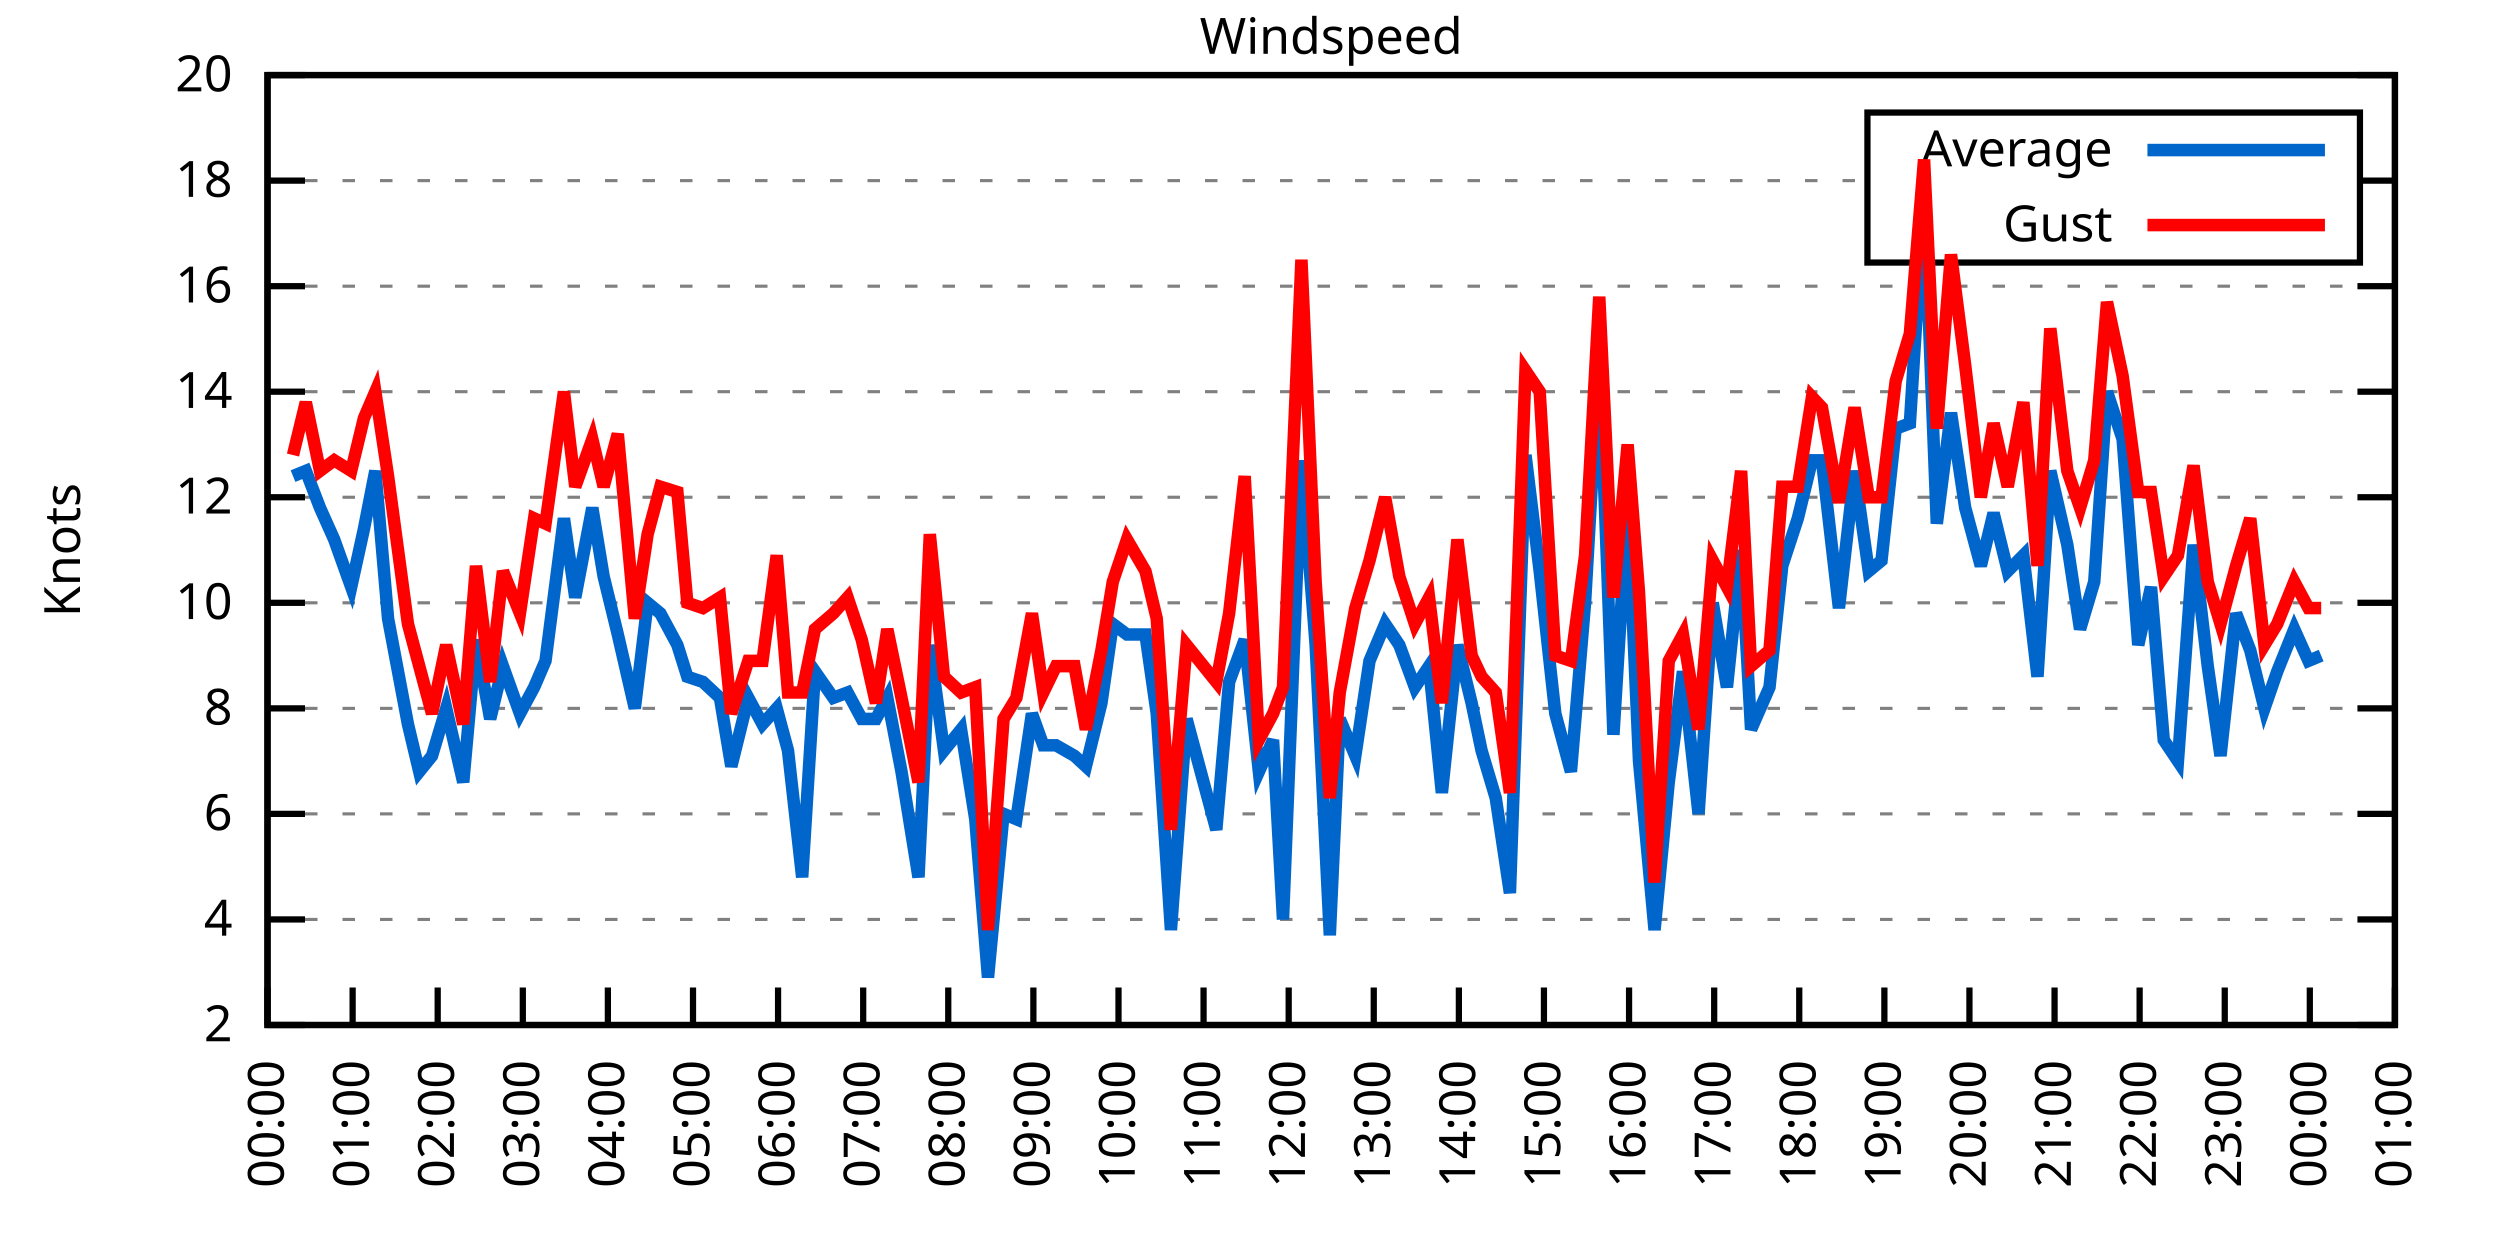
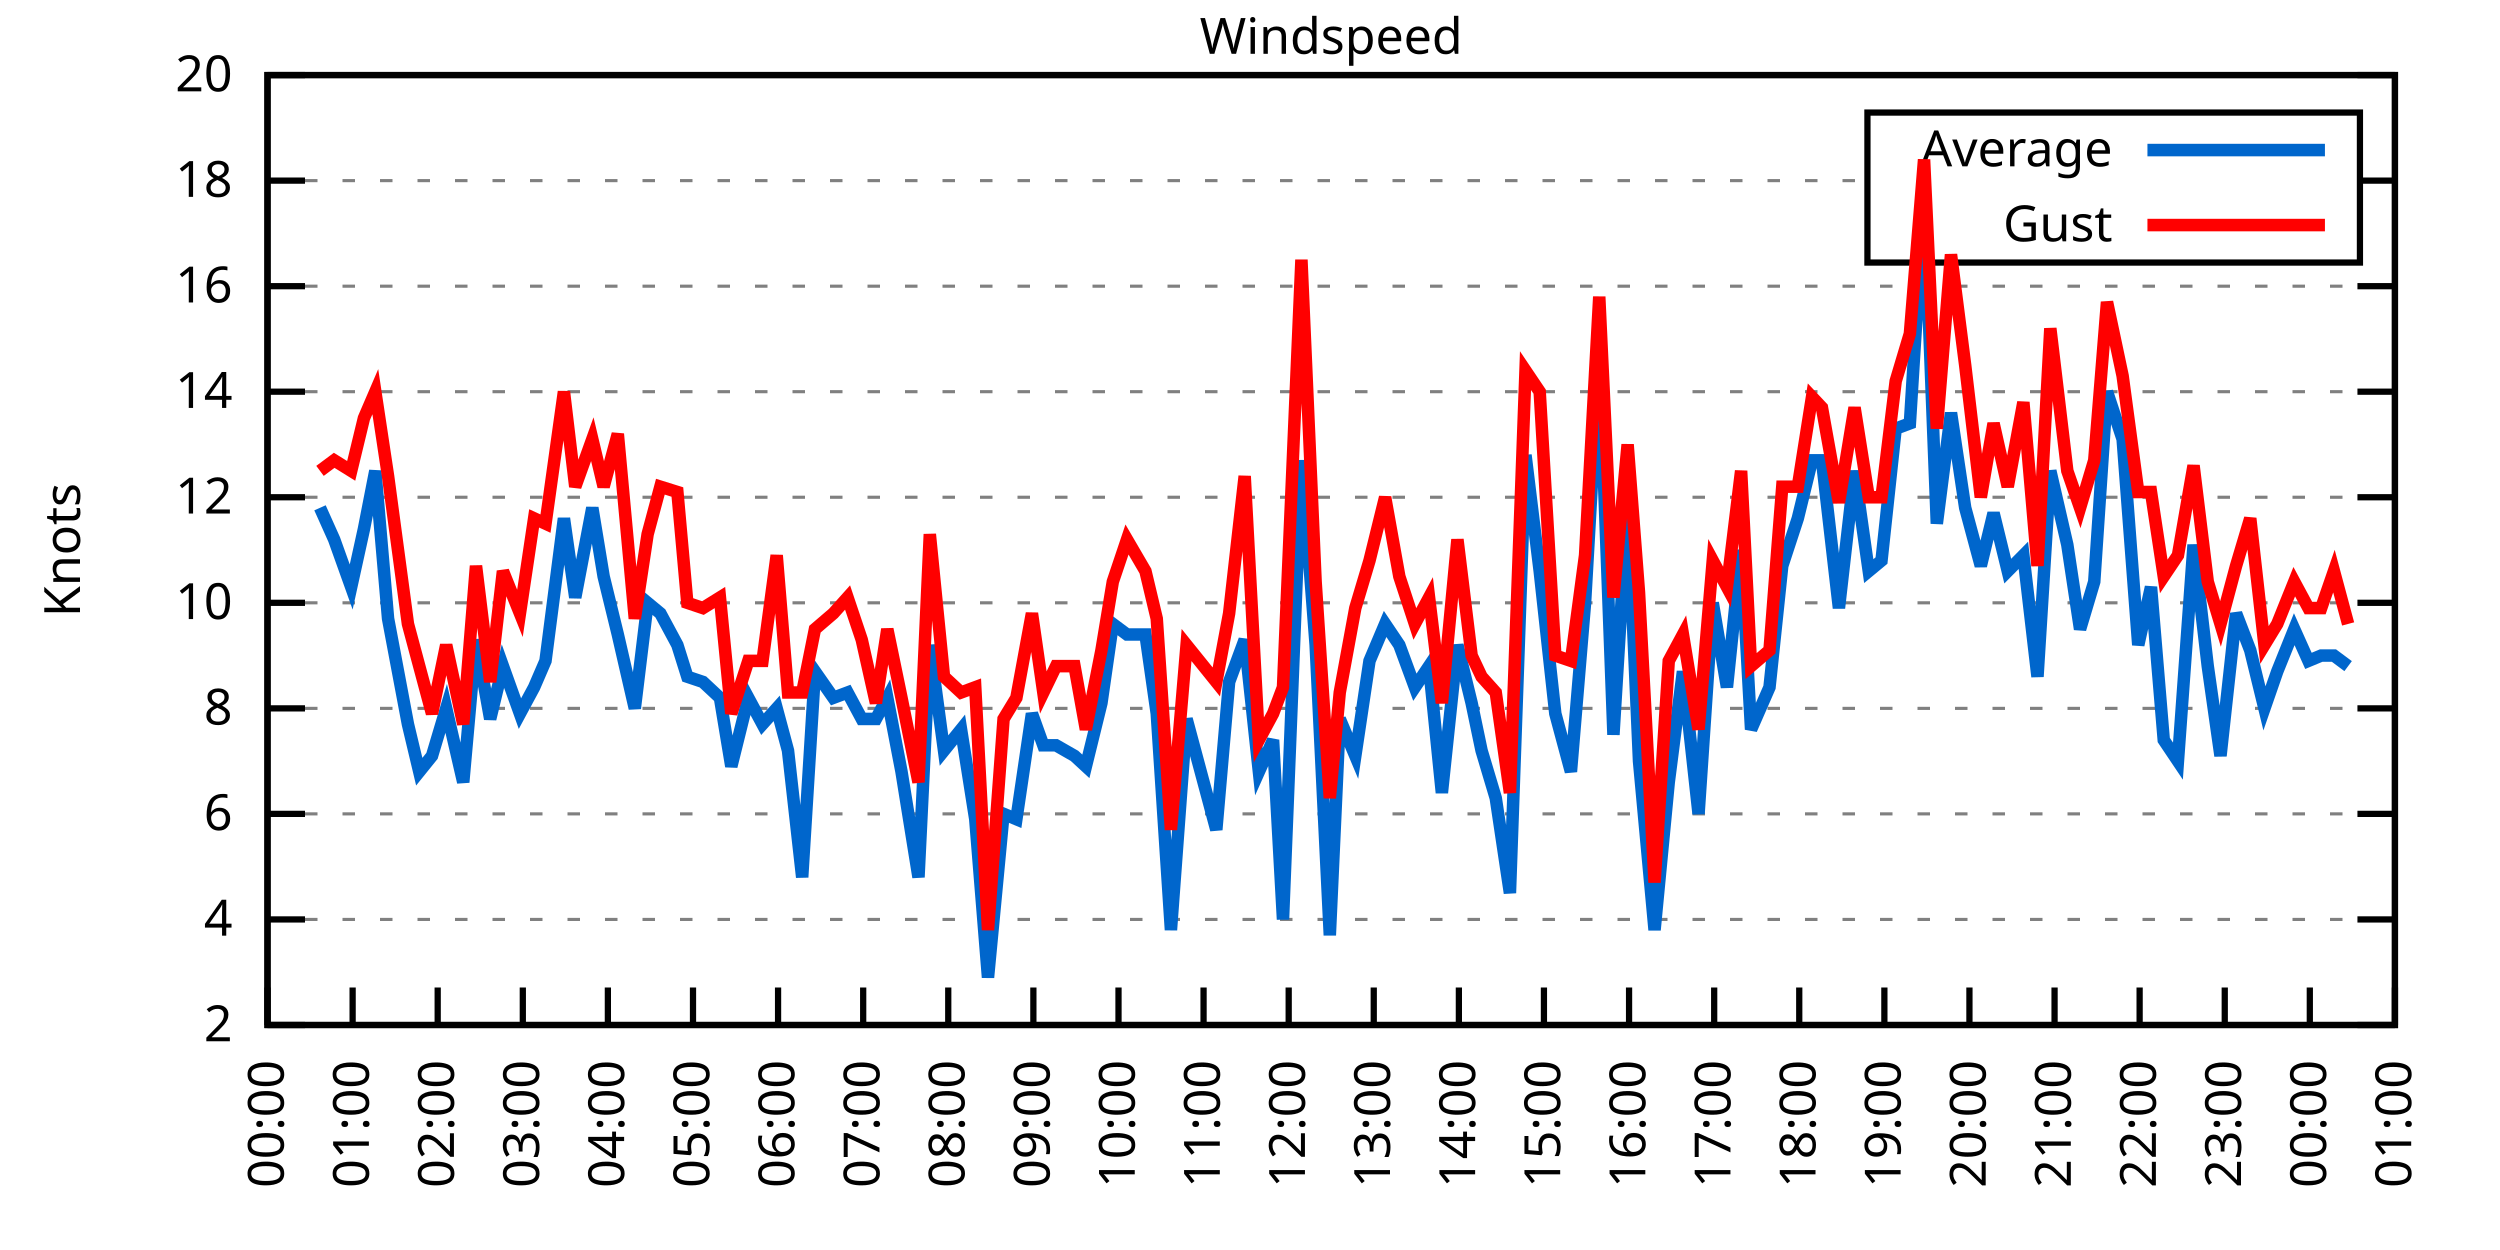
<svg xmlns="http://www.w3.org/2000/svg" xmlns:xlink="http://www.w3.org/1999/xlink" width="400" height="200" viewBox="0 0 400 200">
  <g id="gnuplot_canvas">
    <rect x="0" y="0" width="400" height="200" fill="none" />
    <defs>
      <circle id="gpDot" r="0.5" stroke-width="0.5" stroke="currentColor" />
      <path id="gpPt0" stroke-width="0.333" stroke="currentColor" d="M-1,0 h2 M0,-1 v2" />
      <path id="gpPt1" stroke-width="0.333" stroke="currentColor" d="M-1,-1 L1,1 M1,-1 L-1,1" />
      <path id="gpPt2" stroke-width="0.333" stroke="currentColor" d="M-1,0 L1,0 M0,-1 L0,1 M-1,-1 L1,1 M-1,1 L1,-1" />
      <rect id="gpPt3" stroke-width="0.333" stroke="currentColor" x="-1" y="-1" width="2" height="2" />
      <rect id="gpPt4" stroke-width="0.333" stroke="currentColor" fill="currentColor" x="-1" y="-1" width="2" height="2" />
      <circle id="gpPt5" stroke-width="0.333" stroke="currentColor" cx="0" cy="0" r="1" />
      <use xlink:href="#gpPt5" id="gpPt6" fill="currentColor" stroke="none" />
      <path id="gpPt7" stroke-width="0.333" stroke="currentColor" d="M0,-1.33 L-1.33,0.67 L1.33,0.67 z" />
      <use xlink:href="#gpPt7" id="gpPt8" fill="currentColor" stroke="none" />
      <use xlink:href="#gpPt7" id="gpPt9" stroke="currentColor" transform="rotate(180)" />
      <use xlink:href="#gpPt9" id="gpPt10" fill="currentColor" stroke="none" />
      <use xlink:href="#gpPt3" id="gpPt11" stroke="currentColor" transform="rotate(45)" />
      <use xlink:href="#gpPt11" id="gpPt12" fill="currentColor" stroke="none" />
      <path id="gpPt13" stroke-width="0.333" stroke="currentColor" d="M0,1.330 L1.265,0.411 L0.782,-1.067 L-0.782,-1.076 L-1.265,0.411 z" />
      <use xlink:href="#gpPt13" id="gpPt14" fill="currentColor" stroke="none" />
      <filter id="textbox" filterUnits="objectBoundingBox" x="0" y="0" height="1" width="1">
        <feFlood flood-color="white" flood-opacity="1" result="bgnd" />
        <feComposite in="SourceGraphic" in2="bgnd" operator="atop" />
      </filter>
      <filter id="greybox" filterUnits="objectBoundingBox" x="0" y="0" height="1" width="1">
        <feFlood flood-color="lightgrey" flood-opacity="1" result="grey" />
        <feComposite in="SourceGraphic" in2="grey" operator="atop" />
      </filter>
    </defs>
    <g fill="none" color="white" stroke="currentColor" stroke-width="1.00" stroke-linecap="butt" stroke-linejoin="miter">
</g>
    <g fill="none" color="black" stroke="currentColor" stroke-width="1.00" stroke-linecap="butt" stroke-linejoin="miter">
      <g stroke="none" shape-rendering="crispEdges">
        <polygon fill="rgb(255, 255, 255)" points="42.80,164.00 383.18,164.00 383.18,12.02 42.80,12.02 " />
      </g>
    </g>
    <g fill="none" color="black" stroke="currentColor" stroke-width="1.00" stroke-linecap="butt" stroke-linejoin="miter">
</g>
    <g fill="none" color="black" stroke="black" stroke-width="0.50" stroke-linecap="butt" stroke-linejoin="miter">
</g>
    <g fill="none" color="gray" stroke="currentColor" stroke-width="0.50" stroke-linecap="butt" stroke-linejoin="miter">
      <path stroke="gray" stroke-dasharray="2,4" class="gridline" d="M42.80,164.00 L383.19,164.00  " />
    </g>
    <g fill="none" color="gray" stroke="gray" stroke-width="1.00" stroke-linecap="butt" stroke-linejoin="miter">
</g>
    <g fill="none" color="black" stroke="currentColor" stroke-width="1.00" stroke-linecap="butt" stroke-linejoin="miter">
      <path stroke="black" d="M42.80,164.00 L48.80,164.00 M383.19,164.00 L377.19,164.00  " />
      <g transform="translate(37.20,166.60)" stroke="none" fill="black" font-family="Sans" font-size="8.00" text-anchor="end">
        <text>
          <tspan font-family="Sans"> 2</tspan>
        </text>
      </g>
    </g>
    <g fill="none" color="black" stroke="currentColor" stroke-width="1.00" stroke-linecap="butt" stroke-linejoin="miter">
</g>
    <g fill="none" color="black" stroke="black" stroke-width="0.50" stroke-linecap="butt" stroke-linejoin="miter">
</g>
    <g fill="none" color="gray" stroke="currentColor" stroke-width="0.50" stroke-linecap="butt" stroke-linejoin="miter">
      <path stroke="gray" stroke-dasharray="2,4" class="gridline" d="M42.80,147.11 L383.19,147.11  " />
    </g>
    <g fill="none" color="gray" stroke="gray" stroke-width="1.00" stroke-linecap="butt" stroke-linejoin="miter">
</g>
    <g fill="none" color="black" stroke="currentColor" stroke-width="1.00" stroke-linecap="butt" stroke-linejoin="miter">
      <path stroke="black" d="M42.80,147.11 L48.80,147.11 M383.19,147.11 L377.19,147.11  " />
      <g transform="translate(37.20,149.71)" stroke="none" fill="black" font-family="Sans" font-size="8.00" text-anchor="end">
        <text>
          <tspan font-family="Sans"> 4</tspan>
        </text>
      </g>
    </g>
    <g fill="none" color="black" stroke="currentColor" stroke-width="1.00" stroke-linecap="butt" stroke-linejoin="miter">
</g>
    <g fill="none" color="black" stroke="black" stroke-width="0.50" stroke-linecap="butt" stroke-linejoin="miter">
</g>
    <g fill="none" color="gray" stroke="currentColor" stroke-width="0.50" stroke-linecap="butt" stroke-linejoin="miter">
      <path stroke="gray" stroke-dasharray="2,4" class="gridline" d="M42.80,130.22 L383.19,130.22  " />
    </g>
    <g fill="none" color="gray" stroke="gray" stroke-width="1.00" stroke-linecap="butt" stroke-linejoin="miter">
</g>
    <g fill="none" color="black" stroke="currentColor" stroke-width="1.00" stroke-linecap="butt" stroke-linejoin="miter">
      <path stroke="black" d="M42.80,130.22 L48.80,130.22 M383.19,130.22 L377.19,130.22  " />
      <g transform="translate(37.20,132.82)" stroke="none" fill="black" font-family="Sans" font-size="8.00" text-anchor="end">
        <text>
          <tspan font-family="Sans"> 6</tspan>
        </text>
      </g>
    </g>
    <g fill="none" color="black" stroke="currentColor" stroke-width="1.00" stroke-linecap="butt" stroke-linejoin="miter">
</g>
    <g fill="none" color="black" stroke="black" stroke-width="0.50" stroke-linecap="butt" stroke-linejoin="miter">
</g>
    <g fill="none" color="gray" stroke="currentColor" stroke-width="0.50" stroke-linecap="butt" stroke-linejoin="miter">
      <path stroke="gray" stroke-dasharray="2,4" class="gridline" d="M42.80,113.34 L383.19,113.34  " />
    </g>
    <g fill="none" color="gray" stroke="gray" stroke-width="1.00" stroke-linecap="butt" stroke-linejoin="miter">
</g>
    <g fill="none" color="black" stroke="currentColor" stroke-width="1.00" stroke-linecap="butt" stroke-linejoin="miter">
      <path stroke="black" d="M42.80,113.34 L48.80,113.34 M383.19,113.34 L377.19,113.34  " />
      <g transform="translate(37.20,115.94)" stroke="none" fill="black" font-family="Sans" font-size="8.00" text-anchor="end">
        <text>
          <tspan font-family="Sans"> 8</tspan>
        </text>
      </g>
    </g>
    <g fill="none" color="black" stroke="currentColor" stroke-width="1.00" stroke-linecap="butt" stroke-linejoin="miter">
</g>
    <g fill="none" color="black" stroke="black" stroke-width="0.50" stroke-linecap="butt" stroke-linejoin="miter">
</g>
    <g fill="none" color="gray" stroke="currentColor" stroke-width="0.50" stroke-linecap="butt" stroke-linejoin="miter">
      <path stroke="gray" stroke-dasharray="2,4" class="gridline" d="M42.80,96.45 L383.19,96.45  " />
    </g>
    <g fill="none" color="gray" stroke="gray" stroke-width="1.00" stroke-linecap="butt" stroke-linejoin="miter">
</g>
    <g fill="none" color="black" stroke="currentColor" stroke-width="1.00" stroke-linecap="butt" stroke-linejoin="miter">
      <path stroke="black" d="M42.80,96.45 L48.80,96.45 M383.19,96.45 L377.19,96.45  " />
      <g transform="translate(37.20,99.05)" stroke="none" fill="black" font-family="Sans" font-size="8.00" text-anchor="end">
        <text>
          <tspan font-family="Sans"> 10</tspan>
        </text>
      </g>
    </g>
    <g fill="none" color="black" stroke="currentColor" stroke-width="1.00" stroke-linecap="butt" stroke-linejoin="miter">
</g>
    <g fill="none" color="black" stroke="black" stroke-width="0.50" stroke-linecap="butt" stroke-linejoin="miter">
</g>
    <g fill="none" color="gray" stroke="currentColor" stroke-width="0.50" stroke-linecap="butt" stroke-linejoin="miter">
      <path stroke="gray" stroke-dasharray="2,4" class="gridline" d="M42.80,79.56 L383.19,79.56  " />
    </g>
    <g fill="none" color="gray" stroke="gray" stroke-width="1.00" stroke-linecap="butt" stroke-linejoin="miter">
</g>
    <g fill="none" color="black" stroke="currentColor" stroke-width="1.00" stroke-linecap="butt" stroke-linejoin="miter">
      <path stroke="black" d="M42.80,79.56 L48.80,79.56 M383.19,79.56 L377.19,79.56  " />
      <g transform="translate(37.20,82.16)" stroke="none" fill="black" font-family="Sans" font-size="8.00" text-anchor="end">
        <text>
          <tspan font-family="Sans"> 12</tspan>
        </text>
      </g>
    </g>
    <g fill="none" color="black" stroke="currentColor" stroke-width="1.00" stroke-linecap="butt" stroke-linejoin="miter">
</g>
    <g fill="none" color="black" stroke="black" stroke-width="0.50" stroke-linecap="butt" stroke-linejoin="miter">
</g>
    <g fill="none" color="gray" stroke="currentColor" stroke-width="0.50" stroke-linecap="butt" stroke-linejoin="miter">
      <path stroke="gray" stroke-dasharray="2,4" class="gridline" d="M42.80,62.67 L383.19,62.67  " />
    </g>
    <g fill="none" color="gray" stroke="gray" stroke-width="1.00" stroke-linecap="butt" stroke-linejoin="miter">
</g>
    <g fill="none" color="black" stroke="currentColor" stroke-width="1.00" stroke-linecap="butt" stroke-linejoin="miter">
      <path stroke="black" d="M42.80,62.67 L48.80,62.67 M383.19,62.67 L377.19,62.67  " />
      <g transform="translate(37.20,65.27)" stroke="none" fill="black" font-family="Sans" font-size="8.00" text-anchor="end">
        <text>
          <tspan font-family="Sans"> 14</tspan>
        </text>
      </g>
    </g>
    <g fill="none" color="black" stroke="currentColor" stroke-width="1.00" stroke-linecap="butt" stroke-linejoin="miter">
</g>
    <g fill="none" color="black" stroke="black" stroke-width="0.50" stroke-linecap="butt" stroke-linejoin="miter">
</g>
    <g fill="none" color="gray" stroke="currentColor" stroke-width="0.50" stroke-linecap="butt" stroke-linejoin="miter">
      <path stroke="gray" stroke-dasharray="2,4" class="gridline" d="M42.80,45.79 L383.19,45.79  " />
    </g>
    <g fill="none" color="gray" stroke="gray" stroke-width="1.00" stroke-linecap="butt" stroke-linejoin="miter">
</g>
    <g fill="none" color="black" stroke="currentColor" stroke-width="1.00" stroke-linecap="butt" stroke-linejoin="miter">
      <path stroke="black" d="M42.80,45.79 L48.80,45.79 M383.19,45.79 L377.19,45.79  " />
      <g transform="translate(37.20,48.39)" stroke="none" fill="black" font-family="Sans" font-size="8.00" text-anchor="end">
        <text>
          <tspan font-family="Sans"> 16</tspan>
        </text>
      </g>
    </g>
    <g fill="none" color="black" stroke="currentColor" stroke-width="1.00" stroke-linecap="butt" stroke-linejoin="miter">
</g>
    <g fill="none" color="black" stroke="black" stroke-width="0.50" stroke-linecap="butt" stroke-linejoin="miter">
</g>
    <g fill="none" color="gray" stroke="currentColor" stroke-width="0.50" stroke-linecap="butt" stroke-linejoin="miter">
      <path stroke="gray" stroke-dasharray="2,4" class="gridline" d="M42.80,28.90 L298.79,28.90 M377.59,28.90 L383.19,28.90  " />
    </g>
    <g fill="none" color="gray" stroke="gray" stroke-width="1.00" stroke-linecap="butt" stroke-linejoin="miter">
</g>
    <g fill="none" color="black" stroke="currentColor" stroke-width="1.00" stroke-linecap="butt" stroke-linejoin="miter">
      <path stroke="black" d="M42.80,28.90 L48.80,28.90 M383.19,28.90 L377.19,28.90  " />
      <g transform="translate(37.20,31.50)" stroke="none" fill="black" font-family="Sans" font-size="8.00" text-anchor="end">
        <text>
          <tspan font-family="Sans"> 18</tspan>
        </text>
      </g>
    </g>
    <g fill="none" color="black" stroke="currentColor" stroke-width="1.00" stroke-linecap="butt" stroke-linejoin="miter">
</g>
    <g fill="none" color="black" stroke="black" stroke-width="0.50" stroke-linecap="butt" stroke-linejoin="miter">
</g>
    <g fill="none" color="gray" stroke="currentColor" stroke-width="0.50" stroke-linecap="butt" stroke-linejoin="miter">
      <path stroke="gray" stroke-dasharray="2,4" class="gridline" d="M42.80,12.01 L383.19,12.01  " />
    </g>
    <g fill="none" color="gray" stroke="gray" stroke-width="1.00" stroke-linecap="butt" stroke-linejoin="miter">
</g>
    <g fill="none" color="black" stroke="currentColor" stroke-width="1.00" stroke-linecap="butt" stroke-linejoin="miter">
      <path stroke="black" d="M42.80,12.01 L48.80,12.01 M383.19,12.01 L377.19,12.01  " />
      <g transform="translate(37.20,14.61)" stroke="none" fill="black" font-family="Sans" font-size="8.00" text-anchor="end">
        <text>
          <tspan font-family="Sans"> 20</tspan>
        </text>
      </g>
    </g>
    <g fill="none" color="black" stroke="currentColor" stroke-width="1.00" stroke-linecap="butt" stroke-linejoin="miter">
      <path stroke="black" d="M42.80,164.00 L42.80,158.00  " />
      <g transform="translate(45.40,169.60) rotate(270.00)" stroke="none" fill="black" font-family="Sans" font-size="8.00" text-anchor="end">
        <text>
          <tspan font-family="Sans">00:00</tspan>
        </text>
      </g>
    </g>
    <g fill="none" color="black" stroke="currentColor" stroke-width="1.00" stroke-linecap="butt" stroke-linejoin="miter">
      <path stroke="black" d="M56.42,164.00 L56.42,158.00  " />
      <g transform="translate(59.02,169.60) rotate(270.00)" stroke="none" fill="black" font-family="Sans" font-size="8.00" text-anchor="end">
        <text>
          <tspan font-family="Sans">01:00</tspan>
        </text>
      </g>
    </g>
    <g fill="none" color="black" stroke="currentColor" stroke-width="1.00" stroke-linecap="butt" stroke-linejoin="miter">
      <path stroke="black" d="M70.03,164.00 L70.03,158.00  " />
      <g transform="translate(72.63,169.60) rotate(270.00)" stroke="none" fill="black" font-family="Sans" font-size="8.00" text-anchor="end">
        <text>
          <tspan font-family="Sans">02:00</tspan>
        </text>
      </g>
    </g>
    <g fill="none" color="black" stroke="currentColor" stroke-width="1.00" stroke-linecap="butt" stroke-linejoin="miter">
      <path stroke="black" d="M83.65,164.00 L83.65,158.00  " />
      <g transform="translate(86.25,169.60) rotate(270.00)" stroke="none" fill="black" font-family="Sans" font-size="8.00" text-anchor="end">
        <text>
          <tspan font-family="Sans">03:00</tspan>
        </text>
      </g>
    </g>
    <g fill="none" color="black" stroke="currentColor" stroke-width="1.00" stroke-linecap="butt" stroke-linejoin="miter">
      <path stroke="black" d="M97.26,164.00 L97.26,158.00  " />
      <g transform="translate(99.86,169.60) rotate(270.00)" stroke="none" fill="black" font-family="Sans" font-size="8.00" text-anchor="end">
        <text>
          <tspan font-family="Sans">04:00</tspan>
        </text>
      </g>
    </g>
    <g fill="none" color="black" stroke="currentColor" stroke-width="1.00" stroke-linecap="butt" stroke-linejoin="miter">
      <path stroke="black" d="M110.88,164.00 L110.88,158.00  " />
      <g transform="translate(113.48,169.60) rotate(270.00)" stroke="none" fill="black" font-family="Sans" font-size="8.00" text-anchor="end">
        <text>
          <tspan font-family="Sans">05:00</tspan>
        </text>
      </g>
    </g>
    <g fill="none" color="black" stroke="currentColor" stroke-width="1.00" stroke-linecap="butt" stroke-linejoin="miter">
      <path stroke="black" d="M124.49,164.00 L124.49,158.00  " />
      <g transform="translate(127.09,169.60) rotate(270.00)" stroke="none" fill="black" font-family="Sans" font-size="8.00" text-anchor="end">
        <text>
          <tspan font-family="Sans">06:00</tspan>
        </text>
      </g>
    </g>
    <g fill="none" color="black" stroke="currentColor" stroke-width="1.00" stroke-linecap="butt" stroke-linejoin="miter">
      <path stroke="black" d="M138.11,164.00 L138.11,158.00  " />
      <g transform="translate(140.71,169.60) rotate(270.00)" stroke="none" fill="black" font-family="Sans" font-size="8.00" text-anchor="end">
        <text>
          <tspan font-family="Sans">07:00</tspan>
        </text>
      </g>
    </g>
    <g fill="none" color="black" stroke="currentColor" stroke-width="1.00" stroke-linecap="butt" stroke-linejoin="miter">
      <path stroke="black" d="M151.72,164.00 L151.72,158.00  " />
      <g transform="translate(154.32,169.60) rotate(270.00)" stroke="none" fill="black" font-family="Sans" font-size="8.00" text-anchor="end">
        <text>
          <tspan font-family="Sans">08:00</tspan>
        </text>
      </g>
    </g>
    <g fill="none" color="black" stroke="currentColor" stroke-width="1.00" stroke-linecap="butt" stroke-linejoin="miter">
      <path stroke="black" d="M165.34,164.00 L165.34,158.00  " />
      <g transform="translate(167.94,169.60) rotate(270.00)" stroke="none" fill="black" font-family="Sans" font-size="8.00" text-anchor="end">
        <text>
          <tspan font-family="Sans">09:00</tspan>
        </text>
      </g>
    </g>
    <g fill="none" color="black" stroke="currentColor" stroke-width="1.00" stroke-linecap="butt" stroke-linejoin="miter">
      <path stroke="black" d="M178.96,164.00 L178.96,158.00  " />
      <g transform="translate(181.56,169.60) rotate(270.00)" stroke="none" fill="black" font-family="Sans" font-size="8.00" text-anchor="end">
        <text>
          <tspan font-family="Sans">10:00</tspan>
        </text>
      </g>
    </g>
    <g fill="none" color="black" stroke="currentColor" stroke-width="1.00" stroke-linecap="butt" stroke-linejoin="miter">
      <path stroke="black" d="M192.57,164.00 L192.57,158.00  " />
      <g transform="translate(195.17,169.60) rotate(270.00)" stroke="none" fill="black" font-family="Sans" font-size="8.00" text-anchor="end">
        <text>
          <tspan font-family="Sans">11:00</tspan>
        </text>
      </g>
    </g>
    <g fill="none" color="black" stroke="currentColor" stroke-width="1.00" stroke-linecap="butt" stroke-linejoin="miter">
      <path stroke="black" d="M206.19,164.00 L206.19,158.00  " />
      <g transform="translate(208.79,169.60) rotate(270.00)" stroke="none" fill="black" font-family="Sans" font-size="8.00" text-anchor="end">
        <text>
          <tspan font-family="Sans">12:00</tspan>
        </text>
      </g>
    </g>
    <g fill="none" color="black" stroke="currentColor" stroke-width="1.00" stroke-linecap="butt" stroke-linejoin="miter">
      <path stroke="black" d="M219.80,164.00 L219.80,158.00  " />
      <g transform="translate(222.40,169.60) rotate(270.00)" stroke="none" fill="black" font-family="Sans" font-size="8.00" text-anchor="end">
        <text>
          <tspan font-family="Sans">13:00</tspan>
        </text>
      </g>
    </g>
    <g fill="none" color="black" stroke="currentColor" stroke-width="1.00" stroke-linecap="butt" stroke-linejoin="miter">
      <path stroke="black" d="M233.42,164.00 L233.42,158.00  " />
      <g transform="translate(236.02,169.60) rotate(270.00)" stroke="none" fill="black" font-family="Sans" font-size="8.00" text-anchor="end">
        <text>
          <tspan font-family="Sans">14:00</tspan>
        </text>
      </g>
    </g>
    <g fill="none" color="black" stroke="currentColor" stroke-width="1.00" stroke-linecap="butt" stroke-linejoin="miter">
      <path stroke="black" d="M247.03,164.00 L247.03,158.00  " />
      <g transform="translate(249.63,169.60) rotate(270.00)" stroke="none" fill="black" font-family="Sans" font-size="8.00" text-anchor="end">
        <text>
          <tspan font-family="Sans">15:00</tspan>
        </text>
      </g>
    </g>
    <g fill="none" color="black" stroke="currentColor" stroke-width="1.00" stroke-linecap="butt" stroke-linejoin="miter">
      <path stroke="black" d="M260.65,164.00 L260.65,158.00  " />
      <g transform="translate(263.25,169.60) rotate(270.00)" stroke="none" fill="black" font-family="Sans" font-size="8.00" text-anchor="end">
        <text>
          <tspan font-family="Sans">16:00</tspan>
        </text>
      </g>
    </g>
    <g fill="none" color="black" stroke="currentColor" stroke-width="1.00" stroke-linecap="butt" stroke-linejoin="miter">
      <path stroke="black" d="M274.27,164.00 L274.27,158.00  " />
      <g transform="translate(276.87,169.60) rotate(270.00)" stroke="none" fill="black" font-family="Sans" font-size="8.00" text-anchor="end">
        <text>
          <tspan font-family="Sans">17:00</tspan>
        </text>
      </g>
    </g>
    <g fill="none" color="black" stroke="currentColor" stroke-width="1.00" stroke-linecap="butt" stroke-linejoin="miter">
      <path stroke="black" d="M287.88,164.00 L287.88,158.00  " />
      <g transform="translate(290.48,169.60) rotate(270.00)" stroke="none" fill="black" font-family="Sans" font-size="8.00" text-anchor="end">
        <text>
          <tspan font-family="Sans">18:00</tspan>
        </text>
      </g>
    </g>
    <g fill="none" color="black" stroke="currentColor" stroke-width="1.00" stroke-linecap="butt" stroke-linejoin="miter">
      <path stroke="black" d="M301.50,164.00 L301.50,158.00  " />
      <g transform="translate(304.10,169.60) rotate(270.00)" stroke="none" fill="black" font-family="Sans" font-size="8.00" text-anchor="end">
        <text>
          <tspan font-family="Sans">19:00</tspan>
        </text>
      </g>
    </g>
    <g fill="none" color="black" stroke="currentColor" stroke-width="1.00" stroke-linecap="butt" stroke-linejoin="miter">
      <path stroke="black" d="M315.11,164.00 L315.11,158.00  " />
      <g transform="translate(317.71,169.60) rotate(270.00)" stroke="none" fill="black" font-family="Sans" font-size="8.00" text-anchor="end">
        <text>
          <tspan font-family="Sans">20:00</tspan>
        </text>
      </g>
    </g>
    <g fill="none" color="black" stroke="currentColor" stroke-width="1.00" stroke-linecap="butt" stroke-linejoin="miter">
      <path stroke="black" d="M328.73,164.00 L328.73,158.00  " />
      <g transform="translate(331.33,169.60) rotate(270.00)" stroke="none" fill="black" font-family="Sans" font-size="8.00" text-anchor="end">
        <text>
          <tspan font-family="Sans">21:00</tspan>
        </text>
      </g>
    </g>
    <g fill="none" color="black" stroke="currentColor" stroke-width="1.00" stroke-linecap="butt" stroke-linejoin="miter">
      <path stroke="black" d="M342.34,164.00 L342.34,158.00  " />
      <g transform="translate(344.94,169.60) rotate(270.00)" stroke="none" fill="black" font-family="Sans" font-size="8.00" text-anchor="end">
        <text>
          <tspan font-family="Sans">22:00</tspan>
        </text>
      </g>
    </g>
    <g fill="none" color="black" stroke="currentColor" stroke-width="1.00" stroke-linecap="butt" stroke-linejoin="miter">
      <path stroke="black" d="M355.96,164.00 L355.96,158.00  " />
      <g transform="translate(358.56,169.60) rotate(270.00)" stroke="none" fill="black" font-family="Sans" font-size="8.00" text-anchor="end">
        <text>
          <tspan font-family="Sans">23:00</tspan>
        </text>
      </g>
    </g>
    <g fill="none" color="black" stroke="currentColor" stroke-width="1.00" stroke-linecap="butt" stroke-linejoin="miter">
      <path stroke="black" d="M369.57,164.00 L369.57,158.00  " />
      <g transform="translate(372.17,169.60) rotate(270.00)" stroke="none" fill="black" font-family="Sans" font-size="8.00" text-anchor="end">
        <text>
          <tspan font-family="Sans">00:00</tspan>
        </text>
      </g>
    </g>
    <g fill="none" color="black" stroke="currentColor" stroke-width="1.00" stroke-linecap="butt" stroke-linejoin="miter">
      <path stroke="black" d="M383.19,164.00 L383.19,158.00  " />
      <g transform="translate(385.79,169.60) rotate(270.00)" stroke="none" fill="black" font-family="Sans" font-size="8.00" text-anchor="end">
        <text>
          <tspan font-family="Sans">01:00</tspan>
        </text>
      </g>
    </g>
    <g fill="none" color="black" stroke="currentColor" stroke-width="1.00" stroke-linecap="butt" stroke-linejoin="miter">
</g>
    <g fill="none" color="black" stroke="currentColor" stroke-width="1.00" stroke-linecap="butt" stroke-linejoin="miter">
      <path stroke="black" d="M42.80,12.01 L42.80,164.00 L383.19,164.00 L383.19,12.01 L42.80,12.01 Z  " />
    </g>
    <g fill="none" color="black" stroke="currentColor" stroke-width="1.00" stroke-linecap="butt" stroke-linejoin="miter">
</g>
    <g fill="none" color="black" stroke="currentColor" stroke-width="1.00" stroke-linecap="butt" stroke-linejoin="miter">
      <path stroke="black" d="M298.79,42.01 L298.79,18.01 L377.59,18.01 L377.59,42.01 L298.79,42.01 Z  " />
    </g>
    <g id="Windspeed_plot_1">
      <g fill="none" color="white" stroke="black" stroke-width="2.00" stroke-linecap="butt" stroke-linejoin="miter">
</g>
      <g fill="none" color="black" stroke="currentColor" stroke-width="2.00" stroke-linecap="butt" stroke-linejoin="miter">
        <g transform="translate(337.99,26.61)" stroke="none" fill="black" font-family="Sans" font-size="8.00" text-anchor="end">
          <text>
            <tspan font-family="Sans">Average</tspan>
          </text>
        </g>
      </g>
      <g fill="none" color="black" stroke="currentColor" stroke-width="2.00" stroke-linecap="butt" stroke-linejoin="miter">
-         <path stroke="rgb(  0, 102, 204)" d="M343.59,24.01 L371.99,24.01 M46.88,76.18 L48.93,75.34 L51.20,81.25 L53.47,86.32 L56.19,93.92 L58.23,84.63   L60.05,75.34 L62.09,98.98 L65.27,115.87 L67.08,123.47 L69.12,120.94 L71.39,113.34 L74.12,125.16 L76.16,102.36   L78.43,115.03 L80.47,106.58 L83.19,114.18 L85.46,109.96 L87.28,105.74 L90.23,82.94 L92.04,95.60 L94.77,81.25   L96.58,92.23 L98.85,101.52 L101.57,113.34 L103.62,96.45 L105.66,98.14 L108.38,103.20 L109.97,108.27 L112.47,109.11   L115.19,111.65 L117.01,122.62 L119.73,111.65 L122.00,115.87 L124.27,113.34 L126.08,120.09 L128.35,140.36 L130.39,107.43   L133.34,111.65 L135.61,110.80 L137.88,115.03 L140.15,115.03 L141.97,111.65 L144.24,123.47 L146.96,140.36 L148.77,103.20   L151.04,120.09 L153.77,116.71 L156.04,131.07 L158.08,156.40 L160.57,130.22 L162.62,131.07 L165.11,114.18 L166.93,119.25   L168.97,119.25 L171.92,120.94 L173.74,122.62 L176.23,112.49 L178.05,99.83 L180.32,101.52 L183.27,101.52 L185.08,114.18   L187.35,148.80 L189.85,115.03 L194.61,132.76 L196.66,109.11 L199.15,102.36 L201.42,123.47 L203.69,118.40 L205.28,147.11   L208.23,73.65 L210.50,103.20 L212.77,149.65 L214.36,115.03 L216.85,120.94 L219.12,105.74 L221.62,99.83 L223.89,103.20   L226.38,109.96 L228.65,106.58 L230.70,126.85 L233.19,103.20 L235.46,112.49 L237.05,120.09 L239.32,127.69 L241.59,142.89   L244.08,72.81 L246.35,91.38 L248.85,114.18 L251.35,123.47 L253.61,96.45 L255.88,56.76 L258.15,117.56 L260.42,80.41   L262.24,121.78 L264.73,148.80 L267.00,125.16 L269.27,107.43 L271.77,130.22 L274.04,96.45 L276.31,109.96 L278.58,88.00   L280.17,116.71 L283.12,109.96 L285.16,90.54 L287.65,82.94 L289.92,73.65 L291.51,73.65 L294.23,97.29 L296.73,75.34   L299.00,91.38 L301.04,89.69 L303.31,68.58 L305.58,67.74 L307.85,31.43 L309.89,83.78 L312.16,66.05 L314.43,81.25   L316.93,90.54 L318.97,82.09 L321.24,91.38 L323.74,88.85 L326.00,108.27 L328.05,75.34 L330.77,87.16 L332.81,100.67   L335.08,93.07 L337.12,62.67 L339.62,70.27 L342.12,103.20 L344.16,93.92 L346.20,118.40 L348.47,121.78 L350.97,87.16   L353.24,106.58 L355.28,120.94 L357.77,98.14 L360.04,104.05 L362.31,113.34 L364.36,107.43 L367.08,100.67 L369.35,105.74   L371.39,104.89  " />
+         <path stroke="rgb(  0, 102, 204)" d="M343.59,24.01 L371.99,24.01 M51.20,81.25 L53.47,86.32 L56.19,93.92 L58.23,84.63 L60.05,75.34 L62.09,98.98   L65.27,115.87 L67.08,123.47 L69.12,120.94 L71.39,113.34 L74.12,125.16 L76.16,102.36 L78.43,115.03 L80.47,106.58   L83.19,114.18 L85.46,109.96 L87.28,105.74 L90.23,82.94 L92.04,95.60 L94.77,81.25 L96.58,92.23 L98.85,101.52   L101.57,113.34 L103.62,96.45 L105.66,98.14 L108.38,103.20 L109.97,108.27 L112.47,109.11 L115.19,111.65 L117.01,122.62   L119.73,111.65 L122.00,115.87 L124.27,113.34 L126.08,120.09 L128.35,140.36 L130.39,107.43 L133.34,111.65 L135.61,110.80   L137.88,115.03 L140.15,115.03 L141.97,111.65 L144.24,123.47 L146.96,140.36 L148.77,103.20 L151.04,120.09 L153.77,116.71   L156.04,131.07 L158.08,156.40 L160.57,130.22 L162.62,131.07 L165.11,114.18 L166.93,119.25 L168.97,119.25 L171.92,120.94   L173.74,122.62 L176.23,112.49 L178.05,99.83 L180.32,101.52 L183.27,101.52 L185.08,114.18 L187.35,148.80 L189.85,115.03   L194.61,132.76 L196.66,109.11 L199.15,102.36 L201.42,123.47 L203.69,118.40 L205.28,147.11 L208.23,73.65 L210.50,103.20   L212.77,149.65 L214.36,115.03 L216.85,120.94 L219.12,105.74 L221.62,99.83 L223.89,103.20 L226.38,109.96 L228.65,106.58   L230.70,126.85 L233.19,103.20 L235.46,112.49 L237.05,120.09 L239.32,127.69 L241.59,142.89 L244.08,72.81 L246.35,91.38   L248.85,114.18 L251.35,123.47 L253.61,96.45 L255.88,56.76 L258.15,117.56 L260.42,80.41 L262.24,121.78 L264.73,148.80   L267.00,125.16 L269.27,107.43 L271.77,130.22 L274.04,96.45 L276.31,109.96 L278.58,88.00 L280.17,116.71 L283.12,109.96   L285.16,90.54 L287.65,82.94 L289.92,73.65 L291.51,73.65 L294.23,97.29 L296.73,75.34 L299.00,91.38 L301.04,89.69   L303.31,68.58 L305.58,67.74 L307.85,31.43 L309.89,83.78 L312.16,66.05 L314.43,81.25 L316.93,90.54 L318.97,82.09   L321.24,91.38 L323.74,88.85 L326.00,108.27 L328.05,75.34 L330.77,87.16 L332.81,100.67 L335.08,93.07 L337.12,62.67   L339.62,70.27 L342.12,103.20 L344.16,93.92 L346.20,118.40 L348.47,121.78 L350.97,87.16 L353.24,106.58 L355.28,120.94   L357.77,98.14 L360.04,104.05 L362.31,113.34 L364.36,107.43 L367.08,100.67 L369.35,105.74 L371.39,104.89 L373.43,104.89   L375.70,106.58  " />
      </g>
    </g>
    <g id="Windspeed_plot_2">
      <g fill="none" color="black" stroke="currentColor" stroke-width="2.00" stroke-linecap="butt" stroke-linejoin="miter">
        <g transform="translate(337.99,38.61)" stroke="none" fill="black" font-family="Sans" font-size="8.00" text-anchor="end">
          <text>
            <tspan font-family="Sans">Gust</tspan>
          </text>
        </g>
      </g>
      <g fill="none" color="black" stroke="currentColor" stroke-width="2.00" stroke-linecap="butt" stroke-linejoin="miter">
-         <path stroke="rgb(255,   0,   0)" d="M343.59,36.01 L371.99,36.01 M46.88,72.81 L48.93,64.36 L51.20,75.34 L53.47,73.65 L56.19,75.34 L58.23,66.90   L60.05,62.67 L62.09,76.18 L65.27,99.83 L67.08,106.58 L69.12,114.18 L71.39,103.20 L74.12,115.87 L76.16,90.54   L78.43,109.11 L80.47,91.38 L83.19,98.14 L85.46,82.94 L87.28,83.78 L90.23,62.67 L92.04,77.87 L94.77,70.27   L96.58,77.87 L98.85,69.43 L101.57,98.98 L103.62,85.47 L105.66,77.87 L108.38,78.72 L109.97,96.45 L112.47,97.29   L115.19,95.60 L117.01,114.18 L119.73,105.74 L122.00,105.74 L124.27,88.85 L126.08,110.80 L128.35,110.80 L130.39,100.67   L133.34,98.14 L135.61,95.60 L137.88,102.36 L140.15,112.49 L141.97,100.67 L144.24,111.65 L146.96,125.16 L148.77,85.47   L151.04,108.27 L153.77,110.80 L156.04,109.96 L158.08,148.80 L160.57,115.03 L162.62,111.65 L165.11,98.14 L166.93,110.80   L168.97,106.58 L171.92,106.58 L173.74,116.71 L176.23,104.05 L178.05,93.07 L180.32,86.32 L183.27,91.38 L185.08,98.98   L187.35,132.76 L189.85,103.20 L194.61,109.11 L196.66,98.14 L199.15,76.18 L201.42,118.40 L203.69,114.18 L205.28,109.96   L208.23,41.56 L210.50,93.07 L212.77,127.69 L214.36,110.80 L216.85,97.29 L219.12,89.69 L221.62,79.56 L223.89,92.23   L226.38,99.83 L228.65,95.60 L230.70,112.49 L233.19,86.32 L235.46,104.89 L237.05,108.27 L239.32,110.80 L241.59,126.85   L244.08,59.30 L246.35,62.67 L248.85,104.89 L251.35,105.74 L253.61,88.85 L255.88,47.47 L258.15,95.60 L260.42,71.12   L262.24,94.76 L264.73,141.20 L267.00,105.74 L269.27,101.52 L271.77,116.71 L274.04,89.69 L276.31,93.92 L278.58,75.34   L280.17,106.58 L283.12,104.05 L285.16,77.87 L287.65,77.87 L289.92,63.52 L291.51,65.21 L294.23,80.41 L296.73,65.21   L299.00,79.56 L301.04,79.56 L303.31,60.98 L305.58,53.39 L307.85,25.52 L309.89,68.58 L312.16,40.72 L314.43,58.45   L316.93,79.56 L318.97,67.74 L321.24,77.87 L323.74,64.36 L326.00,90.54 L328.05,52.54 L330.77,75.34 L332.81,81.25   L335.08,73.65 L337.12,48.32 L339.62,60.14 L342.12,78.72 L344.16,78.72 L346.20,92.23 L348.47,88.85 L350.97,74.49   L353.24,93.07 L355.28,99.83 L357.77,90.54 L360.04,82.94 L362.31,103.20 L364.36,99.83 L367.08,93.07 L369.35,97.29   L371.39,97.29  " />
+         <path stroke="rgb(255,   0,   0)" d="M343.59,36.01 L371.99,36.01 M51.20,75.34 L53.47,73.65 L56.19,75.34 L58.23,66.90 L60.05,62.67 L62.09,76.18   L65.27,99.83 L67.08,106.58 L69.12,114.18 L71.39,103.20 L74.12,115.87 L76.16,90.54 L78.43,109.11 L80.47,91.38   L83.19,98.14 L85.46,82.94 L87.28,83.78 L90.23,62.67 L92.04,77.87 L94.77,70.27 L96.58,77.87 L98.85,69.43   L101.57,98.98 L103.62,85.47 L105.66,77.87 L108.38,78.72 L109.97,96.45 L112.47,97.29 L115.19,95.60 L117.01,114.18   L119.73,105.74 L122.00,105.74 L124.27,88.85 L126.08,110.80 L128.35,110.80 L130.39,100.67 L133.34,98.14 L135.61,95.60   L137.88,102.36 L140.15,112.49 L141.97,100.67 L144.24,111.65 L146.96,125.16 L148.77,85.47 L151.04,108.27 L153.77,110.80   L156.04,109.96 L158.08,148.80 L160.57,115.03 L162.62,111.65 L165.11,98.14 L166.93,110.80 L168.97,106.58 L171.92,106.58   L173.74,116.71 L176.23,104.05 L178.05,93.07 L180.32,86.32 L183.27,91.38 L185.08,98.98 L187.35,132.76 L189.85,103.20   L194.61,109.11 L196.66,98.14 L199.15,76.18 L201.42,118.40 L203.69,114.18 L205.28,109.96 L208.23,41.56 L210.50,93.07   L212.77,127.69 L214.36,110.80 L216.85,97.29 L219.12,89.69 L221.62,79.56 L223.89,92.23 L226.38,99.83 L228.65,95.60   L230.70,112.49 L233.19,86.32 L235.46,104.89 L237.05,108.27 L239.32,110.80 L241.59,126.85 L244.08,59.30 L246.35,62.67   L248.85,104.89 L251.35,105.74 L253.61,88.85 L255.88,47.47 L258.15,95.60 L260.42,71.12 L262.24,94.76 L264.73,141.20   L267.00,105.74 L269.27,101.52 L271.77,116.71 L274.04,89.69 L276.31,93.92 L278.58,75.34 L280.17,106.58 L283.12,104.05   L285.16,77.87 L287.65,77.87 L289.92,63.52 L291.51,65.21 L294.23,80.41 L296.73,65.21 L299.00,79.56 L301.04,79.56   L303.31,60.98 L305.58,53.39 L307.85,25.52 L309.89,68.58 L312.16,40.72 L314.43,58.45 L316.93,79.56 L318.97,67.74   L321.24,77.87 L323.74,64.36 L326.00,90.54 L328.05,52.54 L330.77,75.34 L332.81,81.25 L335.08,73.65 L337.12,48.32   L339.62,60.14 L342.12,78.72 L344.16,78.72 L346.20,92.23 L348.47,88.85 L350.97,74.49 L353.24,93.07 L355.28,99.83   L357.77,90.54 L360.04,82.94 L362.31,103.20 L364.36,99.83 L367.08,93.07 L369.35,97.29 L371.39,97.29 L373.43,91.38   L375.70,99.83  " />
      </g>
    </g>
    <g fill="none" color="black" stroke="currentColor" stroke-width="2.00" stroke-linecap="butt" stroke-linejoin="miter">
</g>
    <g fill="none" color="black" stroke="black" stroke-width="1.00" stroke-linecap="butt" stroke-linejoin="miter">
</g>
    <g fill="none" color="black" stroke="currentColor" stroke-width="1.00" stroke-linecap="butt" stroke-linejoin="miter">
      <path stroke="black" d="M42.80,12.01 L42.80,164.00 L383.19,164.00 L383.19,12.01 L42.80,12.01 Z  " />
      <g transform="translate(12.80,88.01) rotate(270.00)" stroke="none" fill="black" font-family="Sans" font-size="8.00" text-anchor="middle">
        <text>
          <tspan font-family="Sans">Knots</tspan>
        </text>
      </g>
    </g>
    <g fill="none" color="black" stroke="currentColor" stroke-width="1.00" stroke-linecap="butt" stroke-linejoin="miter">
</g>
    <g fill="none" color="black" stroke="currentColor" stroke-width="1.00" stroke-linecap="butt" stroke-linejoin="miter">
      <g transform="translate(212.99,8.61)" stroke="none" fill="black" font-family="Sans" font-size="8.00" text-anchor="middle">
        <text>
          <tspan font-family="Sans">Windspeed</tspan>
        </text>
      </g>
    </g>
    <g fill="none" color="black" stroke="currentColor" stroke-width="1.00" stroke-linecap="butt" stroke-linejoin="miter">
</g>
  </g>
</svg>
